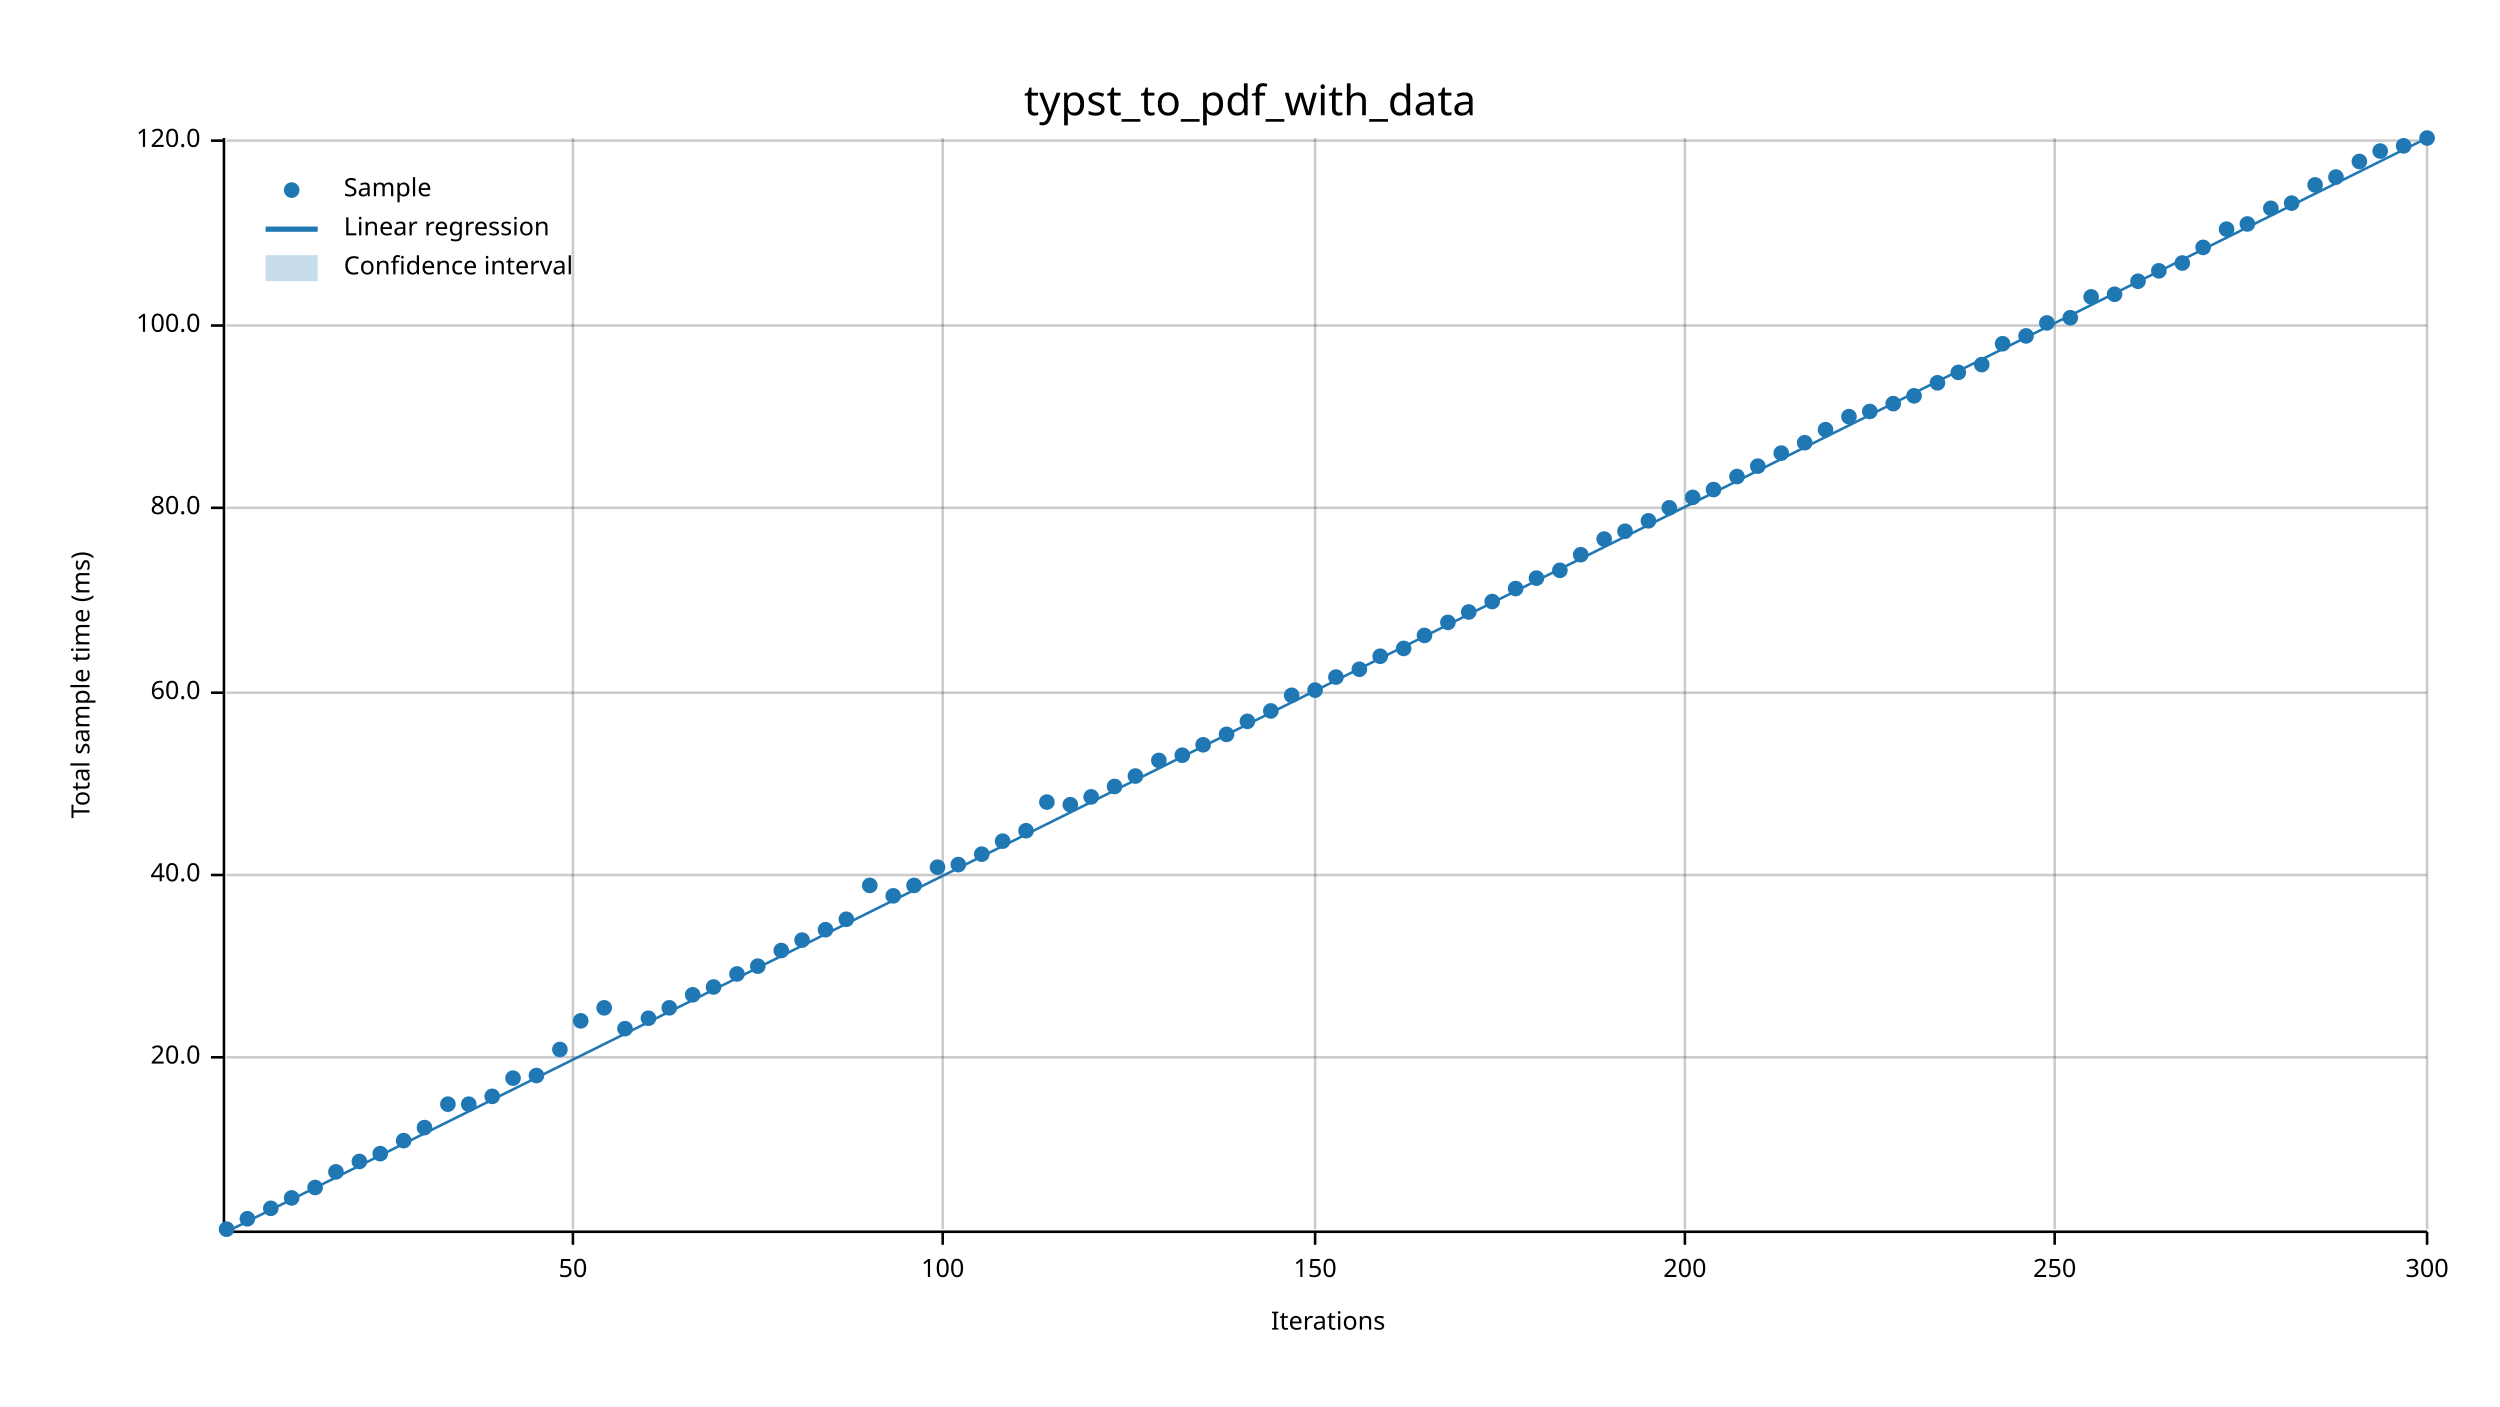
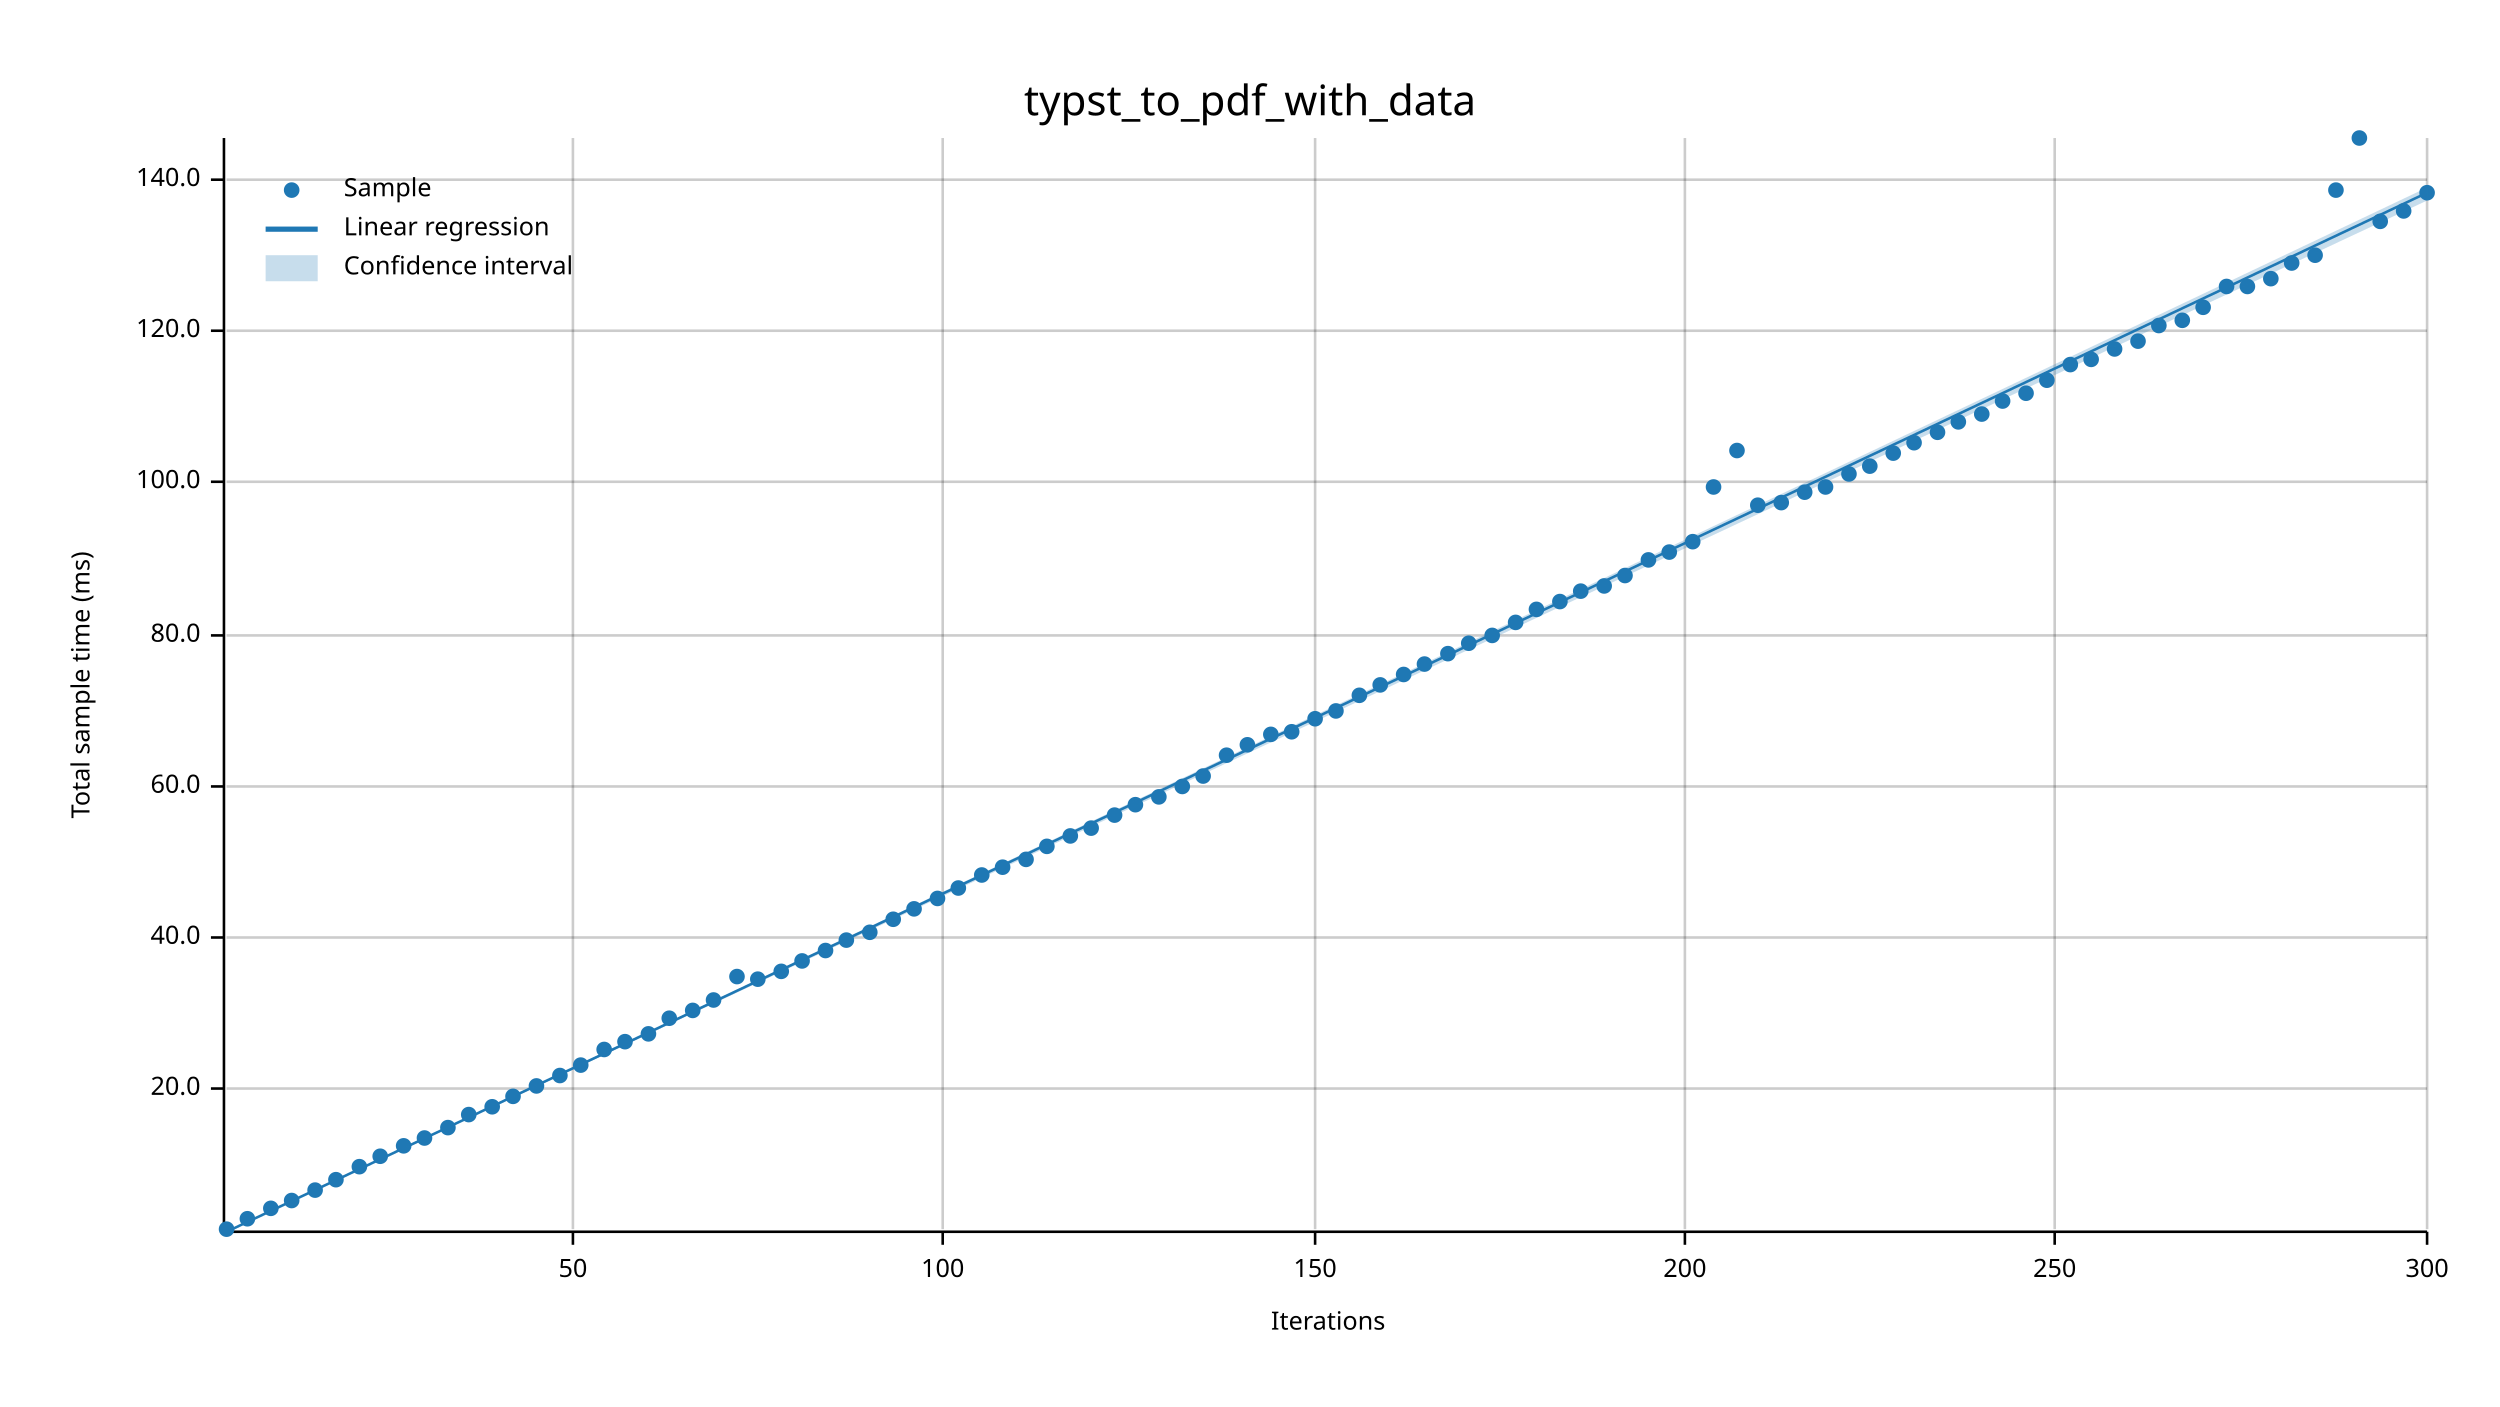
<svg xmlns="http://www.w3.org/2000/svg" width="960" height="540" viewBox="0 0 960 540">
  <text x="480" y="32" dy="0.76em" text-anchor="middle" font-family="sans-serif" font-size="16.129" opacity="1" fill="#000000">
typst_to_pdf_with_data
</text>
  <text x="27" y="263" dy="0.76em" text-anchor="middle" font-family="sans-serif" font-size="9.677" opacity="1" fill="#000000" transform="rotate(270, 27, 263)">
Total sample time (ms)
</text>
  <text x="510" y="513" dy="-0.5ex" text-anchor="middle" font-family="sans-serif" font-size="9.677" opacity="1" fill="#000000">
Iterations
</text>
  <line opacity="0.2" stroke="#000000" stroke-width="1" x1="220" y1="472" x2="220" y2="53" />
  <line opacity="0.2" stroke="#000000" stroke-width="1" x1="362" y1="472" x2="362" y2="53" />
  <line opacity="0.2" stroke="#000000" stroke-width="1" x1="505" y1="472" x2="505" y2="53" />
  <line opacity="0.2" stroke="#000000" stroke-width="1" x1="647" y1="472" x2="647" y2="53" />
  <line opacity="0.2" stroke="#000000" stroke-width="1" x1="789" y1="472" x2="789" y2="53" />
  <line opacity="0.2" stroke="#000000" stroke-width="1" x1="932" y1="472" x2="932" y2="53" />
-   <line opacity="0.2" stroke="#000000" stroke-width="1" x1="87" y1="406" x2="932" y2="406" />
-   <line opacity="0.2" stroke="#000000" stroke-width="1" x1="87" y1="336" x2="932" y2="336" />
-   <line opacity="0.2" stroke="#000000" stroke-width="1" x1="87" y1="266" x2="932" y2="266" />
-   <line opacity="0.2" stroke="#000000" stroke-width="1" x1="87" y1="195" x2="932" y2="195" />
-   <line opacity="0.2" stroke="#000000" stroke-width="1" x1="87" y1="125" x2="932" y2="125" />
-   <line opacity="0.2" stroke="#000000" stroke-width="1" x1="87" y1="54" x2="932" y2="54" />
+   <line opacity="0.2" stroke="#000000" stroke-width="1" x1="87" y1="418" x2="932" y2="418" />
+   <line opacity="0.2" stroke="#000000" stroke-width="1" x1="87" y1="360" x2="932" y2="360" />
+   <line opacity="0.2" stroke="#000000" stroke-width="1" x1="87" y1="302" x2="932" y2="302" />
+   <line opacity="0.2" stroke="#000000" stroke-width="1" x1="87" y1="244" x2="932" y2="244" />
+   <line opacity="0.2" stroke="#000000" stroke-width="1" x1="87" y1="185" x2="932" y2="185" />
+   <line opacity="0.2" stroke="#000000" stroke-width="1" x1="87" y1="127" x2="932" y2="127" />
+   <line opacity="0.2" stroke="#000000" stroke-width="1" x1="87" y1="69" x2="932" y2="69" />
  <polyline fill="none" opacity="1" stroke="#000000" stroke-width="1" points="86,53 86,472 " />
-   <text x="77" y="406" dy="0.5ex" text-anchor="end" font-family="sans-serif" font-size="9.677" opacity="1" fill="#000000">
+   <text x="77" y="418" dy="0.5ex" text-anchor="end" font-family="sans-serif" font-size="9.677" opacity="1" fill="#000000">
20.0
</text>
-   <polyline fill="none" opacity="1" stroke="#000000" stroke-width="1" points="81,406 86,406 " />
-   <text x="77" y="336" dy="0.5ex" text-anchor="end" font-family="sans-serif" font-size="9.677" opacity="1" fill="#000000">
+   <polyline fill="none" opacity="1" stroke="#000000" stroke-width="1" points="81,418 86,418 " />
+   <text x="77" y="360" dy="0.5ex" text-anchor="end" font-family="sans-serif" font-size="9.677" opacity="1" fill="#000000">
40.0
</text>
-   <polyline fill="none" opacity="1" stroke="#000000" stroke-width="1" points="81,336 86,336 " />
-   <text x="77" y="266" dy="0.5ex" text-anchor="end" font-family="sans-serif" font-size="9.677" opacity="1" fill="#000000">
+   <polyline fill="none" opacity="1" stroke="#000000" stroke-width="1" points="81,360 86,360 " />
+   <text x="77" y="302" dy="0.5ex" text-anchor="end" font-family="sans-serif" font-size="9.677" opacity="1" fill="#000000">
60.0
</text>
-   <polyline fill="none" opacity="1" stroke="#000000" stroke-width="1" points="81,266 86,266 " />
-   <text x="77" y="195" dy="0.5ex" text-anchor="end" font-family="sans-serif" font-size="9.677" opacity="1" fill="#000000">
+   <polyline fill="none" opacity="1" stroke="#000000" stroke-width="1" points="81,302 86,302 " />
+   <text x="77" y="244" dy="0.5ex" text-anchor="end" font-family="sans-serif" font-size="9.677" opacity="1" fill="#000000">
80.0
</text>
-   <polyline fill="none" opacity="1" stroke="#000000" stroke-width="1" points="81,195 86,195 " />
-   <text x="77" y="125" dy="0.5ex" text-anchor="end" font-family="sans-serif" font-size="9.677" opacity="1" fill="#000000">
+   <polyline fill="none" opacity="1" stroke="#000000" stroke-width="1" points="81,244 86,244 " />
+   <text x="77" y="185" dy="0.5ex" text-anchor="end" font-family="sans-serif" font-size="9.677" opacity="1" fill="#000000">
100.0
</text>
-   <polyline fill="none" opacity="1" stroke="#000000" stroke-width="1" points="81,125 86,125 " />
-   <text x="77" y="54" dy="0.5ex" text-anchor="end" font-family="sans-serif" font-size="9.677" opacity="1" fill="#000000">
+   <polyline fill="none" opacity="1" stroke="#000000" stroke-width="1" points="81,185 86,185 " />
+   <text x="77" y="127" dy="0.5ex" text-anchor="end" font-family="sans-serif" font-size="9.677" opacity="1" fill="#000000">
120.0
</text>
-   <polyline fill="none" opacity="1" stroke="#000000" stroke-width="1" points="81,54 86,54 " />
+   <polyline fill="none" opacity="1" stroke="#000000" stroke-width="1" points="81,127 86,127 " />
+   <text x="77" y="69" dy="0.5ex" text-anchor="end" font-family="sans-serif" font-size="9.677" opacity="1" fill="#000000">
+ 140.0
+ </text>
+   <polyline fill="none" opacity="1" stroke="#000000" stroke-width="1" points="81,69 86,69 " />
  <polyline fill="none" opacity="1" stroke="#000000" stroke-width="1" points="87,473 932,473 " />
  <text x="220" y="483" dy="0.76em" text-anchor="middle" font-family="sans-serif" font-size="9.677" opacity="1" fill="#000000">
50
</text>
  <polyline fill="none" opacity="1" stroke="#000000" stroke-width="1" points="220,473 220,478 " />
  <text x="362" y="483" dy="0.76em" text-anchor="middle" font-family="sans-serif" font-size="9.677" opacity="1" fill="#000000">
100
</text>
  <polyline fill="none" opacity="1" stroke="#000000" stroke-width="1" points="362,473 362,478 " />
  <text x="505" y="483" dy="0.76em" text-anchor="middle" font-family="sans-serif" font-size="9.677" opacity="1" fill="#000000">
150
</text>
  <polyline fill="none" opacity="1" stroke="#000000" stroke-width="1" points="505,473 505,478 " />
  <text x="647" y="483" dy="0.76em" text-anchor="middle" font-family="sans-serif" font-size="9.677" opacity="1" fill="#000000">
200
</text>
  <polyline fill="none" opacity="1" stroke="#000000" stroke-width="1" points="647,473 647,478 " />
  <text x="789" y="483" dy="0.76em" text-anchor="middle" font-family="sans-serif" font-size="9.677" opacity="1" fill="#000000">
250
</text>
  <polyline fill="none" opacity="1" stroke="#000000" stroke-width="1" points="789,473 789,478 " />
  <text x="932" y="483" dy="0.76em" text-anchor="middle" font-family="sans-serif" font-size="9.677" opacity="1" fill="#000000">
300
</text>
  <polyline fill="none" opacity="1" stroke="#000000" stroke-width="1" points="932,473 932,478 " />
  <circle cx="87" cy="472" r="3" opacity="1" fill="#1F78B4" stroke="none" stroke-width="1" />
  <circle cx="95" cy="468" r="3" opacity="1" fill="#1F78B4" stroke="none" stroke-width="1" />
  <circle cx="104" cy="464" r="3" opacity="1" fill="#1F78B4" stroke="none" stroke-width="1" />
-   <circle cx="112" cy="460" r="3" opacity="1" fill="#1F78B4" stroke="none" stroke-width="1" />
-   <circle cx="121" cy="456" r="3" opacity="1" fill="#1F78B4" stroke="none" stroke-width="1" />
-   <circle cx="129" cy="450" r="3" opacity="1" fill="#1F78B4" stroke="none" stroke-width="1" />
-   <circle cx="138" cy="446" r="3" opacity="1" fill="#1F78B4" stroke="none" stroke-width="1" />
-   <circle cx="146" cy="443" r="3" opacity="1" fill="#1F78B4" stroke="none" stroke-width="1" />
-   <circle cx="155" cy="438" r="3" opacity="1" fill="#1F78B4" stroke="none" stroke-width="1" />
-   <circle cx="163" cy="433" r="3" opacity="1" fill="#1F78B4" stroke="none" stroke-width="1" />
-   <circle cx="172" cy="424" r="3" opacity="1" fill="#1F78B4" stroke="none" stroke-width="1" />
-   <circle cx="180" cy="424" r="3" opacity="1" fill="#1F78B4" stroke="none" stroke-width="1" />
-   <circle cx="189" cy="421" r="3" opacity="1" fill="#1F78B4" stroke="none" stroke-width="1" />
-   <circle cx="197" cy="414" r="3" opacity="1" fill="#1F78B4" stroke="none" stroke-width="1" />
-   <circle cx="206" cy="413" r="3" opacity="1" fill="#1F78B4" stroke="none" stroke-width="1" />
-   <circle cx="215" cy="403" r="3" opacity="1" fill="#1F78B4" stroke="none" stroke-width="1" />
-   <circle cx="223" cy="392" r="3" opacity="1" fill="#1F78B4" stroke="none" stroke-width="1" />
-   <circle cx="232" cy="387" r="3" opacity="1" fill="#1F78B4" stroke="none" stroke-width="1" />
-   <circle cx="240" cy="395" r="3" opacity="1" fill="#1F78B4" stroke="none" stroke-width="1" />
-   <circle cx="249" cy="391" r="3" opacity="1" fill="#1F78B4" stroke="none" stroke-width="1" />
-   <circle cx="257" cy="387" r="3" opacity="1" fill="#1F78B4" stroke="none" stroke-width="1" />
-   <circle cx="266" cy="382" r="3" opacity="1" fill="#1F78B4" stroke="none" stroke-width="1" />
-   <circle cx="274" cy="379" r="3" opacity="1" fill="#1F78B4" stroke="none" stroke-width="1" />
-   <circle cx="283" cy="374" r="3" opacity="1" fill="#1F78B4" stroke="none" stroke-width="1" />
-   <circle cx="291" cy="371" r="3" opacity="1" fill="#1F78B4" stroke="none" stroke-width="1" />
-   <circle cx="300" cy="365" r="3" opacity="1" fill="#1F78B4" stroke="none" stroke-width="1" />
-   <circle cx="308" cy="361" r="3" opacity="1" fill="#1F78B4" stroke="none" stroke-width="1" />
-   <circle cx="317" cy="357" r="3" opacity="1" fill="#1F78B4" stroke="none" stroke-width="1" />
-   <circle cx="325" cy="353" r="3" opacity="1" fill="#1F78B4" stroke="none" stroke-width="1" />
-   <circle cx="334" cy="340" r="3" opacity="1" fill="#1F78B4" stroke="none" stroke-width="1" />
-   <circle cx="343" cy="344" r="3" opacity="1" fill="#1F78B4" stroke="none" stroke-width="1" />
-   <circle cx="351" cy="340" r="3" opacity="1" fill="#1F78B4" stroke="none" stroke-width="1" />
-   <circle cx="360" cy="333" r="3" opacity="1" fill="#1F78B4" stroke="none" stroke-width="1" />
-   <circle cx="368" cy="332" r="3" opacity="1" fill="#1F78B4" stroke="none" stroke-width="1" />
-   <circle cx="377" cy="328" r="3" opacity="1" fill="#1F78B4" stroke="none" stroke-width="1" />
-   <circle cx="385" cy="323" r="3" opacity="1" fill="#1F78B4" stroke="none" stroke-width="1" />
-   <circle cx="394" cy="319" r="3" opacity="1" fill="#1F78B4" stroke="none" stroke-width="1" />
-   <circle cx="402" cy="308" r="3" opacity="1" fill="#1F78B4" stroke="none" stroke-width="1" />
-   <circle cx="411" cy="309" r="3" opacity="1" fill="#1F78B4" stroke="none" stroke-width="1" />
-   <circle cx="419" cy="306" r="3" opacity="1" fill="#1F78B4" stroke="none" stroke-width="1" />
-   <circle cx="428" cy="302" r="3" opacity="1" fill="#1F78B4" stroke="none" stroke-width="1" />
-   <circle cx="436" cy="298" r="3" opacity="1" fill="#1F78B4" stroke="none" stroke-width="1" />
-   <circle cx="445" cy="292" r="3" opacity="1" fill="#1F78B4" stroke="none" stroke-width="1" />
-   <circle cx="454" cy="290" r="3" opacity="1" fill="#1F78B4" stroke="none" stroke-width="1" />
-   <circle cx="462" cy="286" r="3" opacity="1" fill="#1F78B4" stroke="none" stroke-width="1" />
-   <circle cx="471" cy="282" r="3" opacity="1" fill="#1F78B4" stroke="none" stroke-width="1" />
-   <circle cx="479" cy="277" r="3" opacity="1" fill="#1F78B4" stroke="none" stroke-width="1" />
-   <circle cx="488" cy="273" r="3" opacity="1" fill="#1F78B4" stroke="none" stroke-width="1" />
-   <circle cx="496" cy="267" r="3" opacity="1" fill="#1F78B4" stroke="none" stroke-width="1" />
-   <circle cx="505" cy="265" r="3" opacity="1" fill="#1F78B4" stroke="none" stroke-width="1" />
-   <circle cx="513" cy="260" r="3" opacity="1" fill="#1F78B4" stroke="none" stroke-width="1" />
-   <circle cx="522" cy="257" r="3" opacity="1" fill="#1F78B4" stroke="none" stroke-width="1" />
-   <circle cx="530" cy="252" r="3" opacity="1" fill="#1F78B4" stroke="none" stroke-width="1" />
-   <circle cx="539" cy="249" r="3" opacity="1" fill="#1F78B4" stroke="none" stroke-width="1" />
-   <circle cx="547" cy="244" r="3" opacity="1" fill="#1F78B4" stroke="none" stroke-width="1" />
-   <circle cx="556" cy="239" r="3" opacity="1" fill="#1F78B4" stroke="none" stroke-width="1" />
-   <circle cx="564" cy="235" r="3" opacity="1" fill="#1F78B4" stroke="none" stroke-width="1" />
-   <circle cx="573" cy="231" r="3" opacity="1" fill="#1F78B4" stroke="none" stroke-width="1" />
-   <circle cx="582" cy="226" r="3" opacity="1" fill="#1F78B4" stroke="none" stroke-width="1" />
-   <circle cx="590" cy="222" r="3" opacity="1" fill="#1F78B4" stroke="none" stroke-width="1" />
-   <circle cx="599" cy="219" r="3" opacity="1" fill="#1F78B4" stroke="none" stroke-width="1" />
-   <circle cx="607" cy="213" r="3" opacity="1" fill="#1F78B4" stroke="none" stroke-width="1" />
-   <circle cx="616" cy="207" r="3" opacity="1" fill="#1F78B4" stroke="none" stroke-width="1" />
-   <circle cx="624" cy="204" r="3" opacity="1" fill="#1F78B4" stroke="none" stroke-width="1" />
-   <circle cx="633" cy="200" r="3" opacity="1" fill="#1F78B4" stroke="none" stroke-width="1" />
-   <circle cx="641" cy="195" r="3" opacity="1" fill="#1F78B4" stroke="none" stroke-width="1" />
-   <circle cx="650" cy="191" r="3" opacity="1" fill="#1F78B4" stroke="none" stroke-width="1" />
-   <circle cx="658" cy="188" r="3" opacity="1" fill="#1F78B4" stroke="none" stroke-width="1" />
-   <circle cx="667" cy="183" r="3" opacity="1" fill="#1F78B4" stroke="none" stroke-width="1" />
-   <circle cx="675" cy="179" r="3" opacity="1" fill="#1F78B4" stroke="none" stroke-width="1" />
-   <circle cx="684" cy="174" r="3" opacity="1" fill="#1F78B4" stroke="none" stroke-width="1" />
-   <circle cx="693" cy="170" r="3" opacity="1" fill="#1F78B4" stroke="none" stroke-width="1" />
-   <circle cx="701" cy="165" r="3" opacity="1" fill="#1F78B4" stroke="none" stroke-width="1" />
-   <circle cx="710" cy="160" r="3" opacity="1" fill="#1F78B4" stroke="none" stroke-width="1" />
-   <circle cx="718" cy="158" r="3" opacity="1" fill="#1F78B4" stroke="none" stroke-width="1" />
-   <circle cx="727" cy="155" r="3" opacity="1" fill="#1F78B4" stroke="none" stroke-width="1" />
-   <circle cx="735" cy="152" r="3" opacity="1" fill="#1F78B4" stroke="none" stroke-width="1" />
-   <circle cx="744" cy="147" r="3" opacity="1" fill="#1F78B4" stroke="none" stroke-width="1" />
-   <circle cx="752" cy="143" r="3" opacity="1" fill="#1F78B4" stroke="none" stroke-width="1" />
-   <circle cx="761" cy="140" r="3" opacity="1" fill="#1F78B4" stroke="none" stroke-width="1" />
-   <circle cx="769" cy="132" r="3" opacity="1" fill="#1F78B4" stroke="none" stroke-width="1" />
-   <circle cx="778" cy="129" r="3" opacity="1" fill="#1F78B4" stroke="none" stroke-width="1" />
-   <circle cx="786" cy="124" r="3" opacity="1" fill="#1F78B4" stroke="none" stroke-width="1" />
-   <circle cx="795" cy="122" r="3" opacity="1" fill="#1F78B4" stroke="none" stroke-width="1" />
-   <circle cx="803" cy="114" r="3" opacity="1" fill="#1F78B4" stroke="none" stroke-width="1" />
-   <circle cx="812" cy="113" r="3" opacity="1" fill="#1F78B4" stroke="none" stroke-width="1" />
-   <circle cx="821" cy="108" r="3" opacity="1" fill="#1F78B4" stroke="none" stroke-width="1" />
-   <circle cx="829" cy="104" r="3" opacity="1" fill="#1F78B4" stroke="none" stroke-width="1" />
-   <circle cx="838" cy="101" r="3" opacity="1" fill="#1F78B4" stroke="none" stroke-width="1" />
-   <circle cx="846" cy="95" r="3" opacity="1" fill="#1F78B4" stroke="none" stroke-width="1" />
-   <circle cx="855" cy="88" r="3" opacity="1" fill="#1F78B4" stroke="none" stroke-width="1" />
-   <circle cx="863" cy="86" r="3" opacity="1" fill="#1F78B4" stroke="none" stroke-width="1" />
-   <circle cx="872" cy="80" r="3" opacity="1" fill="#1F78B4" stroke="none" stroke-width="1" />
-   <circle cx="880" cy="78" r="3" opacity="1" fill="#1F78B4" stroke="none" stroke-width="1" />
-   <circle cx="889" cy="71" r="3" opacity="1" fill="#1F78B4" stroke="none" stroke-width="1" />
-   <circle cx="897" cy="68" r="3" opacity="1" fill="#1F78B4" stroke="none" stroke-width="1" />
-   <circle cx="906" cy="62" r="3" opacity="1" fill="#1F78B4" stroke="none" stroke-width="1" />
-   <circle cx="914" cy="58" r="3" opacity="1" fill="#1F78B4" stroke="none" stroke-width="1" />
-   <circle cx="923" cy="56" r="3" opacity="1" fill="#1F78B4" stroke="none" stroke-width="1" />
-   <circle cx="932" cy="53" r="3" opacity="1" fill="#1F78B4" stroke="none" stroke-width="1" />
-   <polyline fill="none" opacity="1" stroke="#1F78B4" stroke-width="1" points="87,473 932,53 " />
-   <polygon opacity="0.25" fill="#1F78B4" points="87,473 932,53 932,53 " />
+   <circle cx="112" cy="461" r="3" opacity="1" fill="#1F78B4" stroke="none" stroke-width="1" />
+   <circle cx="121" cy="457" r="3" opacity="1" fill="#1F78B4" stroke="none" stroke-width="1" />
+   <circle cx="129" cy="453" r="3" opacity="1" fill="#1F78B4" stroke="none" stroke-width="1" />
+   <circle cx="138" cy="448" r="3" opacity="1" fill="#1F78B4" stroke="none" stroke-width="1" />
+   <circle cx="146" cy="444" r="3" opacity="1" fill="#1F78B4" stroke="none" stroke-width="1" />
+   <circle cx="155" cy="440" r="3" opacity="1" fill="#1F78B4" stroke="none" stroke-width="1" />
+   <circle cx="163" cy="437" r="3" opacity="1" fill="#1F78B4" stroke="none" stroke-width="1" />
+   <circle cx="172" cy="433" r="3" opacity="1" fill="#1F78B4" stroke="none" stroke-width="1" />
+   <circle cx="180" cy="428" r="3" opacity="1" fill="#1F78B4" stroke="none" stroke-width="1" />
+   <circle cx="189" cy="425" r="3" opacity="1" fill="#1F78B4" stroke="none" stroke-width="1" />
+   <circle cx="197" cy="421" r="3" opacity="1" fill="#1F78B4" stroke="none" stroke-width="1" />
+   <circle cx="206" cy="417" r="3" opacity="1" fill="#1F78B4" stroke="none" stroke-width="1" />
+   <circle cx="215" cy="413" r="3" opacity="1" fill="#1F78B4" stroke="none" stroke-width="1" />
+   <circle cx="223" cy="409" r="3" opacity="1" fill="#1F78B4" stroke="none" stroke-width="1" />
+   <circle cx="232" cy="403" r="3" opacity="1" fill="#1F78B4" stroke="none" stroke-width="1" />
+   <circle cx="240" cy="400" r="3" opacity="1" fill="#1F78B4" stroke="none" stroke-width="1" />
+   <circle cx="249" cy="397" r="3" opacity="1" fill="#1F78B4" stroke="none" stroke-width="1" />
+   <circle cx="257" cy="391" r="3" opacity="1" fill="#1F78B4" stroke="none" stroke-width="1" />
+   <circle cx="266" cy="388" r="3" opacity="1" fill="#1F78B4" stroke="none" stroke-width="1" />
+   <circle cx="274" cy="384" r="3" opacity="1" fill="#1F78B4" stroke="none" stroke-width="1" />
+   <circle cx="283" cy="375" r="3" opacity="1" fill="#1F78B4" stroke="none" stroke-width="1" />
+   <circle cx="291" cy="376" r="3" opacity="1" fill="#1F78B4" stroke="none" stroke-width="1" />
+   <circle cx="300" cy="373" r="3" opacity="1" fill="#1F78B4" stroke="none" stroke-width="1" />
+   <circle cx="308" cy="369" r="3" opacity="1" fill="#1F78B4" stroke="none" stroke-width="1" />
+   <circle cx="317" cy="365" r="3" opacity="1" fill="#1F78B4" stroke="none" stroke-width="1" />
+   <circle cx="325" cy="361" r="3" opacity="1" fill="#1F78B4" stroke="none" stroke-width="1" />
+   <circle cx="334" cy="358" r="3" opacity="1" fill="#1F78B4" stroke="none" stroke-width="1" />
+   <circle cx="343" cy="353" r="3" opacity="1" fill="#1F78B4" stroke="none" stroke-width="1" />
+   <circle cx="351" cy="349" r="3" opacity="1" fill="#1F78B4" stroke="none" stroke-width="1" />
+   <circle cx="360" cy="345" r="3" opacity="1" fill="#1F78B4" stroke="none" stroke-width="1" />
+   <circle cx="368" cy="341" r="3" opacity="1" fill="#1F78B4" stroke="none" stroke-width="1" />
+   <circle cx="377" cy="336" r="3" opacity="1" fill="#1F78B4" stroke="none" stroke-width="1" />
+   <circle cx="385" cy="333" r="3" opacity="1" fill="#1F78B4" stroke="none" stroke-width="1" />
+   <circle cx="394" cy="330" r="3" opacity="1" fill="#1F78B4" stroke="none" stroke-width="1" />
+   <circle cx="402" cy="325" r="3" opacity="1" fill="#1F78B4" stroke="none" stroke-width="1" />
+   <circle cx="411" cy="321" r="3" opacity="1" fill="#1F78B4" stroke="none" stroke-width="1" />
+   <circle cx="419" cy="318" r="3" opacity="1" fill="#1F78B4" stroke="none" stroke-width="1" />
+   <circle cx="428" cy="313" r="3" opacity="1" fill="#1F78B4" stroke="none" stroke-width="1" />
+   <circle cx="436" cy="309" r="3" opacity="1" fill="#1F78B4" stroke="none" stroke-width="1" />
+   <circle cx="445" cy="306" r="3" opacity="1" fill="#1F78B4" stroke="none" stroke-width="1" />
+   <circle cx="454" cy="302" r="3" opacity="1" fill="#1F78B4" stroke="none" stroke-width="1" />
+   <circle cx="462" cy="298" r="3" opacity="1" fill="#1F78B4" stroke="none" stroke-width="1" />
+   <circle cx="471" cy="290" r="3" opacity="1" fill="#1F78B4" stroke="none" stroke-width="1" />
+   <circle cx="479" cy="286" r="3" opacity="1" fill="#1F78B4" stroke="none" stroke-width="1" />
+   <circle cx="488" cy="282" r="3" opacity="1" fill="#1F78B4" stroke="none" stroke-width="1" />
+   <circle cx="496" cy="281" r="3" opacity="1" fill="#1F78B4" stroke="none" stroke-width="1" />
+   <circle cx="505" cy="276" r="3" opacity="1" fill="#1F78B4" stroke="none" stroke-width="1" />
+   <circle cx="513" cy="273" r="3" opacity="1" fill="#1F78B4" stroke="none" stroke-width="1" />
+   <circle cx="522" cy="267" r="3" opacity="1" fill="#1F78B4" stroke="none" stroke-width="1" />
+   <circle cx="530" cy="263" r="3" opacity="1" fill="#1F78B4" stroke="none" stroke-width="1" />
+   <circle cx="539" cy="259" r="3" opacity="1" fill="#1F78B4" stroke="none" stroke-width="1" />
+   <circle cx="547" cy="255" r="3" opacity="1" fill="#1F78B4" stroke="none" stroke-width="1" />
+   <circle cx="556" cy="251" r="3" opacity="1" fill="#1F78B4" stroke="none" stroke-width="1" />
+   <circle cx="564" cy="247" r="3" opacity="1" fill="#1F78B4" stroke="none" stroke-width="1" />
+   <circle cx="573" cy="244" r="3" opacity="1" fill="#1F78B4" stroke="none" stroke-width="1" />
+   <circle cx="582" cy="239" r="3" opacity="1" fill="#1F78B4" stroke="none" stroke-width="1" />
+   <circle cx="590" cy="234" r="3" opacity="1" fill="#1F78B4" stroke="none" stroke-width="1" />
+   <circle cx="599" cy="231" r="3" opacity="1" fill="#1F78B4" stroke="none" stroke-width="1" />
+   <circle cx="607" cy="227" r="3" opacity="1" fill="#1F78B4" stroke="none" stroke-width="1" />
+   <circle cx="616" cy="225" r="3" opacity="1" fill="#1F78B4" stroke="none" stroke-width="1" />
+   <circle cx="624" cy="221" r="3" opacity="1" fill="#1F78B4" stroke="none" stroke-width="1" />
+   <circle cx="633" cy="215" r="3" opacity="1" fill="#1F78B4" stroke="none" stroke-width="1" />
+   <circle cx="641" cy="212" r="3" opacity="1" fill="#1F78B4" stroke="none" stroke-width="1" />
+   <circle cx="650" cy="208" r="3" opacity="1" fill="#1F78B4" stroke="none" stroke-width="1" />
+   <circle cx="658" cy="187" r="3" opacity="1" fill="#1F78B4" stroke="none" stroke-width="1" />
+   <circle cx="667" cy="173" r="3" opacity="1" fill="#1F78B4" stroke="none" stroke-width="1" />
+   <circle cx="675" cy="194" r="3" opacity="1" fill="#1F78B4" stroke="none" stroke-width="1" />
+   <circle cx="684" cy="193" r="3" opacity="1" fill="#1F78B4" stroke="none" stroke-width="1" />
+   <circle cx="693" cy="189" r="3" opacity="1" fill="#1F78B4" stroke="none" stroke-width="1" />
+   <circle cx="701" cy="187" r="3" opacity="1" fill="#1F78B4" stroke="none" stroke-width="1" />
+   <circle cx="710" cy="182" r="3" opacity="1" fill="#1F78B4" stroke="none" stroke-width="1" />
+   <circle cx="718" cy="179" r="3" opacity="1" fill="#1F78B4" stroke="none" stroke-width="1" />
+   <circle cx="727" cy="174" r="3" opacity="1" fill="#1F78B4" stroke="none" stroke-width="1" />
+   <circle cx="735" cy="170" r="3" opacity="1" fill="#1F78B4" stroke="none" stroke-width="1" />
+   <circle cx="744" cy="166" r="3" opacity="1" fill="#1F78B4" stroke="none" stroke-width="1" />
+   <circle cx="752" cy="162" r="3" opacity="1" fill="#1F78B4" stroke="none" stroke-width="1" />
+   <circle cx="761" cy="159" r="3" opacity="1" fill="#1F78B4" stroke="none" stroke-width="1" />
+   <circle cx="769" cy="154" r="3" opacity="1" fill="#1F78B4" stroke="none" stroke-width="1" />
+   <circle cx="778" cy="151" r="3" opacity="1" fill="#1F78B4" stroke="none" stroke-width="1" />
+   <circle cx="786" cy="146" r="3" opacity="1" fill="#1F78B4" stroke="none" stroke-width="1" />
+   <circle cx="795" cy="140" r="3" opacity="1" fill="#1F78B4" stroke="none" stroke-width="1" />
+   <circle cx="803" cy="138" r="3" opacity="1" fill="#1F78B4" stroke="none" stroke-width="1" />
+   <circle cx="812" cy="134" r="3" opacity="1" fill="#1F78B4" stroke="none" stroke-width="1" />
+   <circle cx="821" cy="131" r="3" opacity="1" fill="#1F78B4" stroke="none" stroke-width="1" />
+   <circle cx="829" cy="125" r="3" opacity="1" fill="#1F78B4" stroke="none" stroke-width="1" />
+   <circle cx="838" cy="123" r="3" opacity="1" fill="#1F78B4" stroke="none" stroke-width="1" />
+   <circle cx="846" cy="118" r="3" opacity="1" fill="#1F78B4" stroke="none" stroke-width="1" />
+   <circle cx="855" cy="110" r="3" opacity="1" fill="#1F78B4" stroke="none" stroke-width="1" />
+   <circle cx="863" cy="110" r="3" opacity="1" fill="#1F78B4" stroke="none" stroke-width="1" />
+   <circle cx="872" cy="107" r="3" opacity="1" fill="#1F78B4" stroke="none" stroke-width="1" />
+   <circle cx="880" cy="101" r="3" opacity="1" fill="#1F78B4" stroke="none" stroke-width="1" />
+   <circle cx="889" cy="98" r="3" opacity="1" fill="#1F78B4" stroke="none" stroke-width="1" />
+   <circle cx="897" cy="73" r="3" opacity="1" fill="#1F78B4" stroke="none" stroke-width="1" />
+   <circle cx="906" cy="53" r="3" opacity="1" fill="#1F78B4" stroke="none" stroke-width="1" />
+   <circle cx="914" cy="85" r="3" opacity="1" fill="#1F78B4" stroke="none" stroke-width="1" />
+   <circle cx="923" cy="81" r="3" opacity="1" fill="#1F78B4" stroke="none" stroke-width="1" />
+   <circle cx="932" cy="74" r="3" opacity="1" fill="#1F78B4" stroke="none" stroke-width="1" />
+   <polyline fill="none" opacity="1" stroke="#1F78B4" stroke-width="1" points="87,473 932,74 " />
+   <polygon opacity="0.25" fill="#1F78B4" points="87,473 932,77 932,72 " />
  <text x="132" y="68" dy="0.76em" text-anchor="start" font-family="sans-serif" font-size="9.677" opacity="1" fill="#000000">
Sample
</text>
  <text x="132" y="83" dy="0.76em" text-anchor="start" font-family="sans-serif" font-size="9.677" opacity="1" fill="#000000">
Linear regression
</text>
  <text x="132" y="98" dy="0.76em" text-anchor="start" font-family="sans-serif" font-size="9.677" opacity="1" fill="#000000">
Confidence interval
</text>
  <circle cx="112" cy="73" r="3" opacity="1" fill="#1F78B4" stroke="none" stroke-width="1" />
  <polyline fill="none" opacity="1" stroke="#1F78B4" stroke-width="2" points="102,88 122,88 " />
  <rect x="102" y="98" width="20" height="10" opacity="0.25" fill="#1F78B4" stroke="none" />
</svg>
